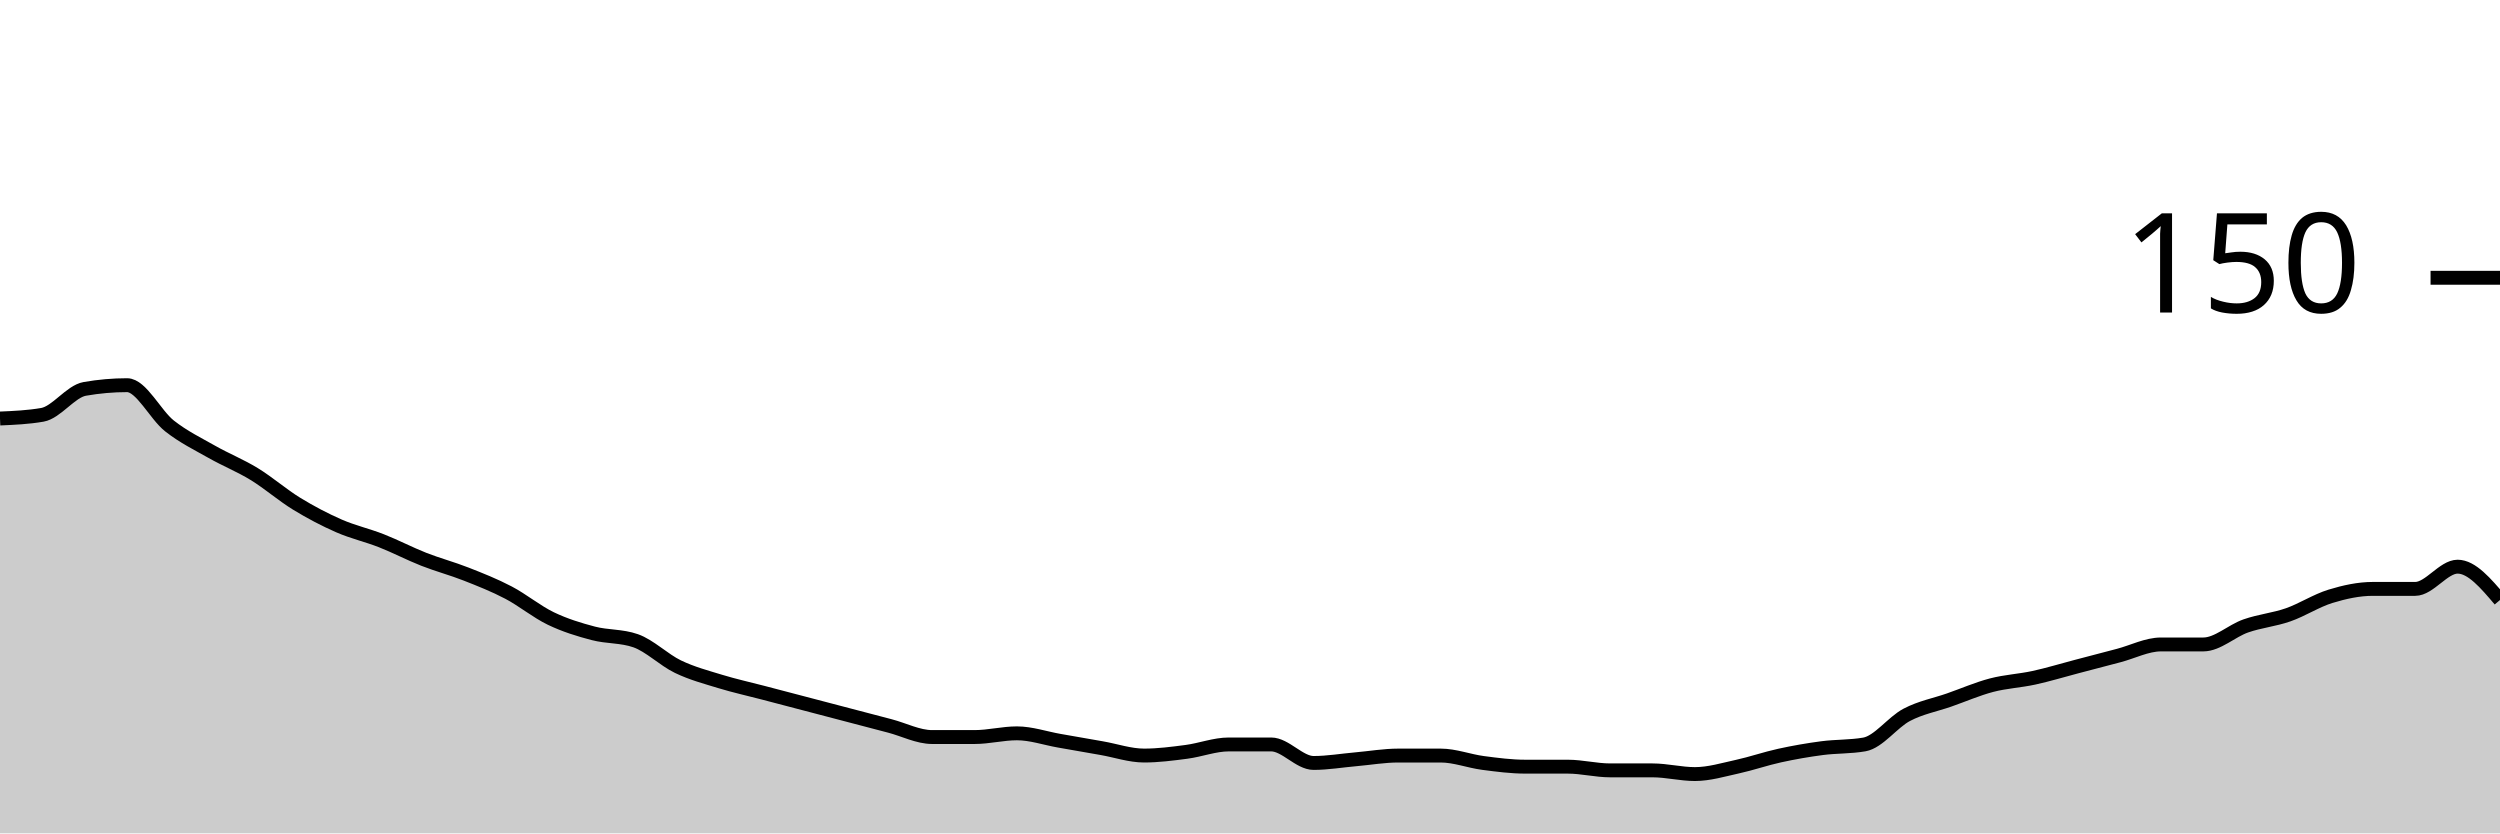
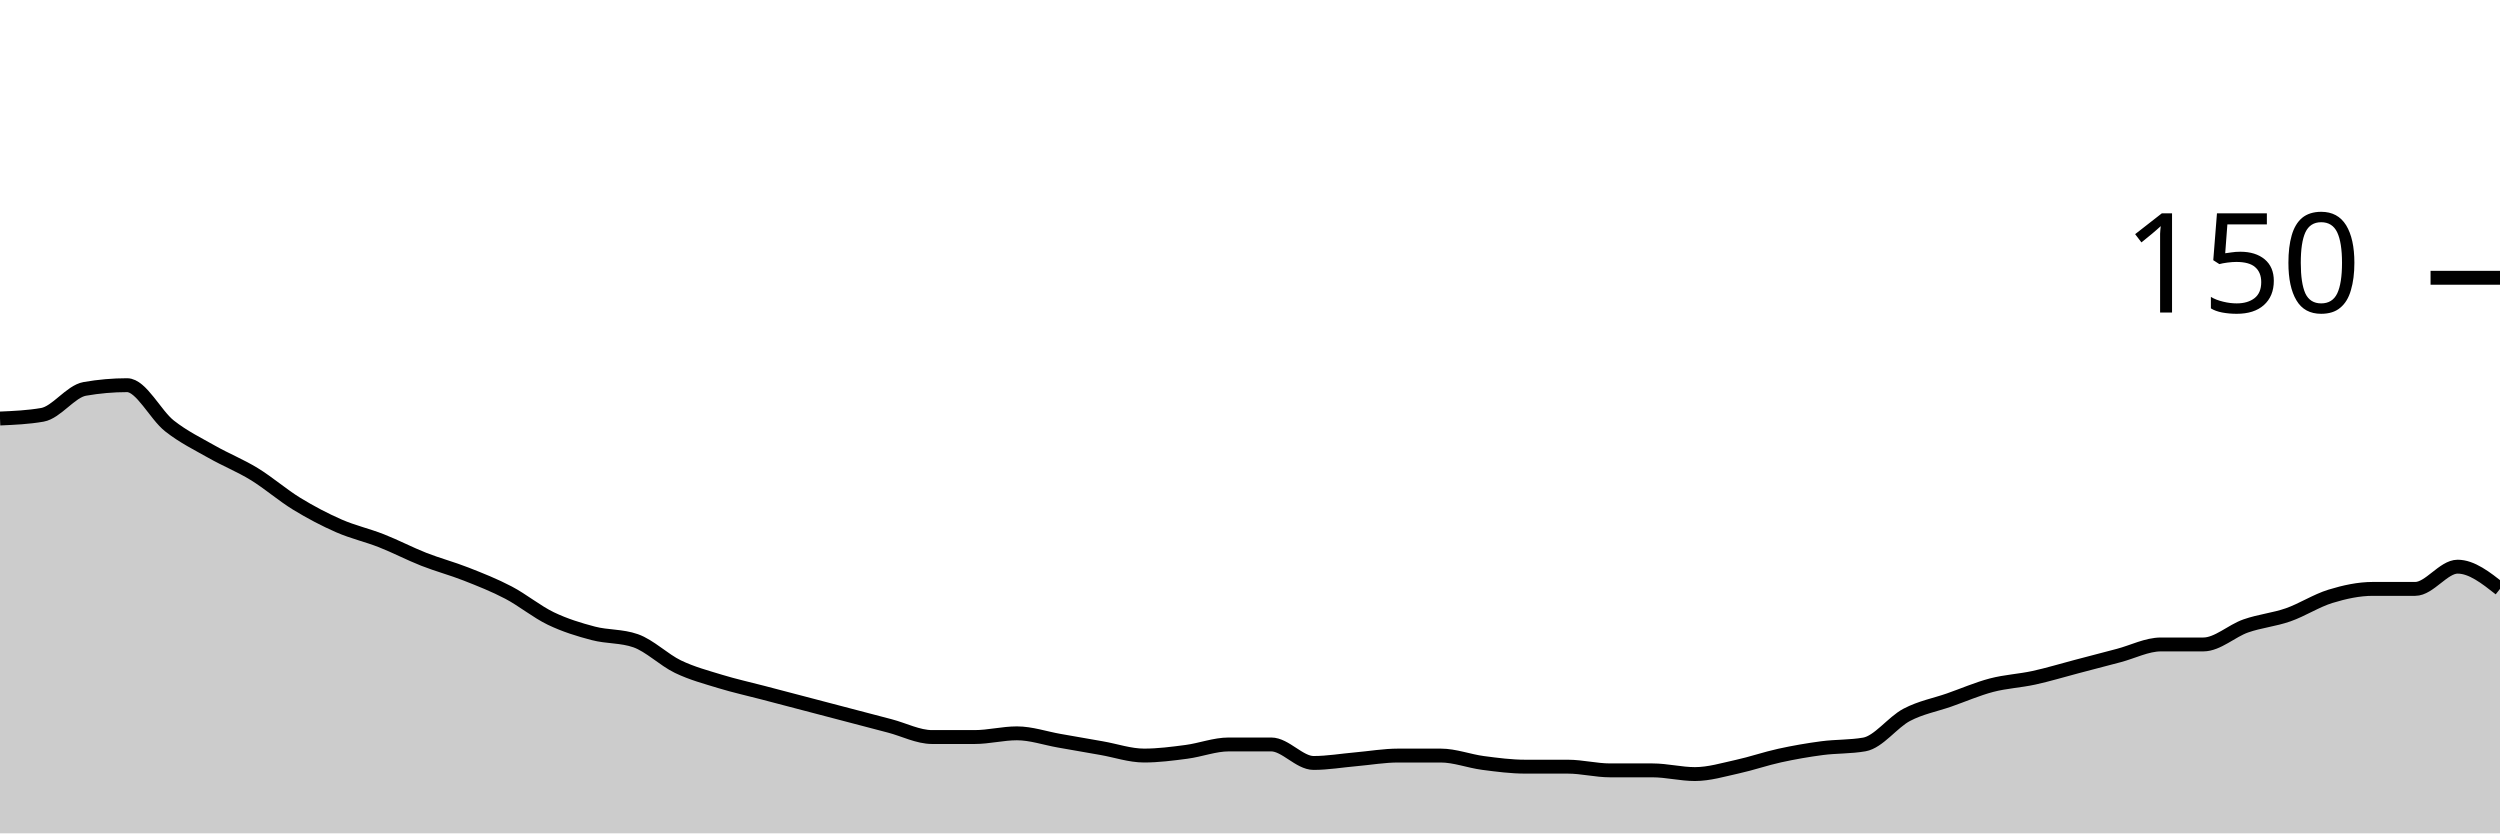
<svg xmlns="http://www.w3.org/2000/svg" viewBox="0 0 180 60">
  <g transform="translate(0,20)">
-     <path class="area" fill="rgba(0, 0, 0, 0.2)" d="M0,10.133C1.017,10.089,2.034,10.044,3.051,9.867C4.068,9.689,5.085,8.178,6.102,8C7.119,7.822,8.136,7.733,9.153,7.733C10.169,7.733,11.186,9.867,12.203,10.667C13.22,11.467,14.237,11.956,15.254,12.533C16.271,13.111,17.288,13.511,18.305,14.133C19.322,14.756,20.339,15.644,21.356,16.267C22.373,16.889,23.39,17.422,24.407,17.867C25.424,18.311,26.441,18.533,27.458,18.933C28.475,19.333,29.492,19.867,30.508,20.267C31.525,20.667,32.542,20.933,33.559,21.333C34.576,21.733,35.593,22.133,36.61,22.667C37.627,23.2,38.644,24.044,39.661,24.533C40.678,25.022,41.695,25.333,42.712,25.6C43.729,25.867,44.746,25.778,45.763,26.133C46.78,26.489,47.797,27.511,48.814,28C49.831,28.489,50.847,28.756,51.864,29.067C52.881,29.378,53.898,29.6,54.915,29.867C55.932,30.133,56.949,30.4,57.966,30.667C58.983,30.933,60,31.2,61.017,31.467C62.034,31.733,63.051,32,64.068,32.267C65.085,32.533,66.102,33.067,67.119,33.067C68.136,33.067,69.153,33.067,70.169,33.067C71.186,33.067,72.203,32.8,73.22,32.8C74.237,32.8,75.254,33.156,76.271,33.333C77.288,33.511,78.305,33.689,79.322,33.867C80.339,34.044,81.356,34.4,82.373,34.4C83.39,34.4,84.407,34.267,85.424,34.133C86.441,34,87.458,33.6,88.475,33.6C89.492,33.6,90.508,33.6,91.525,33.6C92.542,33.6,93.559,34.933,94.576,34.933C95.593,34.933,96.61,34.756,97.627,34.667C98.644,34.578,99.661,34.4,100.678,34.4C101.695,34.4,102.712,34.4,103.729,34.4C104.746,34.4,105.763,34.8,106.78,34.933C107.797,35.067,108.814,35.2,109.831,35.2C110.847,35.2,111.864,35.2,112.881,35.2C113.898,35.2,114.915,35.467,115.932,35.467C116.949,35.467,117.966,35.467,118.983,35.467C120,35.467,121.017,35.733,122.034,35.733C123.051,35.733,124.068,35.422,125.085,35.2C126.102,34.978,127.119,34.622,128.136,34.4C129.153,34.178,130.169,34,131.186,33.867C132.203,33.733,133.22,33.778,134.237,33.6C135.254,33.422,136.271,32,137.288,31.467C138.305,30.933,139.322,30.756,140.339,30.4C141.356,30.044,142.373,29.6,143.39,29.333C144.407,29.067,145.424,29.022,146.441,28.8C147.458,28.578,148.475,28.267,149.492,28C150.508,27.733,151.525,27.467,152.542,27.2C153.559,26.933,154.576,26.4,155.593,26.4C156.61,26.4,157.627,26.4,158.644,26.4C159.661,26.4,160.678,25.422,161.695,25.067C162.712,24.711,163.729,24.622,164.746,24.267C165.763,23.911,166.78,23.244,167.797,22.933C168.814,22.622,169.831,22.4,170.847,22.4C171.864,22.4,172.881,22.4,173.898,22.4C174.915,22.4,175.932,20.8,176.949,20.8C177.966,20.8,178.983,22,180,23.2L180,40C178.983,40,177.966,40,176.949,40C175.932,40,174.915,40,173.898,40C172.881,40,171.864,40,170.847,40C169.831,40,168.814,40,167.797,40C166.78,40,165.763,40,164.746,40C163.729,40,162.712,40,161.695,40C160.678,40,159.661,40,158.644,40C157.627,40,156.61,40,155.593,40C154.576,40,153.559,40,152.542,40C151.525,40,150.508,40,149.492,40C148.475,40,147.458,40,146.441,40C145.424,40,144.407,40,143.39,40C142.373,40,141.356,40,140.339,40C139.322,40,138.305,40,137.288,40C136.271,40,135.254,40,134.237,40C133.22,40,132.203,40,131.186,40C130.169,40,129.153,40,128.136,40C127.119,40,126.102,40,125.085,40C124.068,40,123.051,40,122.034,40C121.017,40,120,40,118.983,40C117.966,40,116.949,40,115.932,40C114.915,40,113.898,40,112.881,40C111.864,40,110.847,40,109.831,40C108.814,40,107.797,40,106.78,40C105.763,40,104.746,40,103.729,40C102.712,40,101.695,40,100.678,40C99.661,40,98.644,40,97.627,40C96.61,40,95.593,40,94.576,40C93.559,40,92.542,40,91.525,40C90.508,40,89.492,40,88.475,40C87.458,40,86.441,40,85.424,40C84.407,40,83.39,40,82.373,40C81.356,40,80.339,40,79.322,40C78.305,40,77.288,40,76.271,40C75.254,40,74.237,40,73.22,40C72.203,40,71.186,40,70.169,40C69.153,40,68.136,40,67.119,40C66.102,40,65.085,40,64.068,40C63.051,40,62.034,40,61.017,40C60,40,58.983,40,57.966,40C56.949,40,55.932,40,54.915,40C53.898,40,52.881,40,51.864,40C50.847,40,49.831,40,48.814,40C47.797,40,46.78,40,45.763,40C44.746,40,43.729,40,42.712,40C41.695,40,40.678,40,39.661,40C38.644,40,37.627,40,36.61,40C35.593,40,34.576,40,33.559,40C32.542,40,31.525,40,30.508,40C29.492,40,28.475,40,27.458,40C26.441,40,25.424,40,24.407,40C23.39,40,22.373,40,21.356,40C20.339,40,19.322,40,18.305,40C17.288,40,16.271,40,15.254,40C14.237,40,13.22,40,12.203,40C11.186,40,10.169,40,9.153,40C8.136,40,7.119,40,6.102,40C5.085,40,4.068,40,3.051,40C2.034,40,1.017,40,0,40Z" />
-     <path class="line" stroke="black" fill="none" d="M0,10.133C1.017,10.089,2.034,10.044,3.051,9.867C4.068,9.689,5.085,8.178,6.102,8C7.119,7.822,8.136,7.733,9.153,7.733C10.169,7.733,11.186,9.867,12.203,10.667C13.22,11.467,14.237,11.956,15.254,12.533C16.271,13.111,17.288,13.511,18.305,14.133C19.322,14.756,20.339,15.644,21.356,16.267C22.373,16.889,23.39,17.422,24.407,17.867C25.424,18.311,26.441,18.533,27.458,18.933C28.475,19.333,29.492,19.867,30.508,20.267C31.525,20.667,32.542,20.933,33.559,21.333C34.576,21.733,35.593,22.133,36.61,22.667C37.627,23.2,38.644,24.044,39.661,24.533C40.678,25.022,41.695,25.333,42.712,25.6C43.729,25.867,44.746,25.778,45.763,26.133C46.78,26.489,47.797,27.511,48.814,28C49.831,28.489,50.847,28.756,51.864,29.067C52.881,29.378,53.898,29.6,54.915,29.867C55.932,30.133,56.949,30.4,57.966,30.667C58.983,30.933,60,31.2,61.017,31.467C62.034,31.733,63.051,32,64.068,32.267C65.085,32.533,66.102,33.067,67.119,33.067C68.136,33.067,69.153,33.067,70.169,33.067C71.186,33.067,72.203,32.8,73.22,32.8C74.237,32.8,75.254,33.156,76.271,33.333C77.288,33.511,78.305,33.689,79.322,33.867C80.339,34.044,81.356,34.4,82.373,34.4C83.39,34.4,84.407,34.267,85.424,34.133C86.441,34,87.458,33.6,88.475,33.6C89.492,33.6,90.508,33.6,91.525,33.6C92.542,33.6,93.559,34.933,94.576,34.933C95.593,34.933,96.61,34.756,97.627,34.667C98.644,34.578,99.661,34.4,100.678,34.4C101.695,34.4,102.712,34.4,103.729,34.4C104.746,34.4,105.763,34.8,106.78,34.933C107.797,35.067,108.814,35.2,109.831,35.2C110.847,35.2,111.864,35.2,112.881,35.2C113.898,35.2,114.915,35.467,115.932,35.467C116.949,35.467,117.966,35.467,118.983,35.467C120,35.467,121.017,35.733,122.034,35.733C123.051,35.733,124.068,35.422,125.085,35.2C126.102,34.978,127.119,34.622,128.136,34.4C129.153,34.178,130.169,34,131.186,33.867C132.203,33.733,133.22,33.778,134.237,33.6C135.254,33.422,136.271,32,137.288,31.467C138.305,30.933,139.322,30.756,140.339,30.4C141.356,30.044,142.373,29.6,143.39,29.333C144.407,29.067,145.424,29.022,146.441,28.8C147.458,28.578,148.475,28.267,149.492,28C150.508,27.733,151.525,27.467,152.542,27.2C153.559,26.933,154.576,26.4,155.593,26.4C156.61,26.4,157.627,26.4,158.644,26.4C159.661,26.4,160.678,25.422,161.695,25.067C162.712,24.711,163.729,24.622,164.746,24.267C165.763,23.911,166.78,23.244,167.797,22.933C168.814,22.622,169.831,22.4,170.847,22.4C171.864,22.4,172.881,22.4,173.898,22.4C174.915,22.4,175.932,20.8,176.949,20.8C177.966,20.8,178.983,22,180,23.2" />
+     <path class="area" fill="rgba(0, 0, 0, 0.2)" d="M0,10.133C1.017,10.089,2.034,10.044,3.051,9.867C4.068,9.689,5.085,8.178,6.102,8C7.119,7.822,8.136,7.733,9.153,7.733C10.169,7.733,11.186,9.867,12.203,10.667C13.22,11.467,14.237,11.956,15.254,12.533C16.271,13.111,17.288,13.511,18.305,14.133C19.322,14.756,20.339,15.644,21.356,16.267C22.373,16.889,23.39,17.422,24.407,17.867C25.424,18.311,26.441,18.533,27.458,18.933C28.475,19.333,29.492,19.867,30.508,20.267C31.525,20.667,32.542,20.933,33.559,21.333C34.576,21.733,35.593,22.133,36.61,22.667C37.627,23.2,38.644,24.044,39.661,24.533C40.678,25.022,41.695,25.333,42.712,25.6C43.729,25.867,44.746,25.778,45.763,26.133C46.78,26.489,47.797,27.511,48.814,28C49.831,28.489,50.847,28.756,51.864,29.067C52.881,29.378,53.898,29.6,54.915,29.867C55.932,30.133,56.949,30.4,57.966,30.667C58.983,30.933,60,31.2,61.017,31.467C62.034,31.733,63.051,32,64.068,32.267C65.085,32.533,66.102,33.067,67.119,33.067C68.136,33.067,69.153,33.067,70.169,33.067C71.186,33.067,72.203,32.8,73.22,32.8C74.237,32.8,75.254,33.156,76.271,33.333C77.288,33.511,78.305,33.689,79.322,33.867C80.339,34.044,81.356,34.4,82.373,34.4C83.39,34.4,84.407,34.267,85.424,34.133C86.441,34,87.458,33.6,88.475,33.6C89.492,33.6,90.508,33.6,91.525,33.6C92.542,33.6,93.559,34.933,94.576,34.933C95.593,34.933,96.61,34.756,97.627,34.667C98.644,34.578,99.661,34.4,100.678,34.4C101.695,34.4,102.712,34.4,103.729,34.4C104.746,34.4,105.763,34.8,106.78,34.933C107.797,35.067,108.814,35.2,109.831,35.2C110.847,35.2,111.864,35.2,112.881,35.2C113.898,35.2,114.915,35.467,115.932,35.467C116.949,35.467,117.966,35.467,118.983,35.467C120,35.467,121.017,35.733,122.034,35.733C123.051,35.733,124.068,35.422,125.085,35.2C126.102,34.978,127.119,34.622,128.136,34.4C129.153,34.178,130.169,34,131.186,33.867C132.203,33.733,133.22,33.778,134.237,33.6C135.254,33.422,136.271,32,137.288,31.467C138.305,30.933,139.322,30.756,140.339,30.4C141.356,30.044,142.373,29.6,143.39,29.333C144.407,29.067,145.424,29.022,146.441,28.8C147.458,28.578,148.475,28.267,149.492,28C150.508,27.733,151.525,27.467,152.542,27.2C153.559,26.933,154.576,26.4,155.593,26.4C156.61,26.4,157.627,26.4,158.644,26.4C159.661,26.4,160.678,25.422,161.695,25.067C162.712,24.711,163.729,24.622,164.746,24.267C165.763,23.911,166.78,23.244,167.797,22.933C168.814,22.622,169.831,22.4,170.847,22.4C171.864,22.4,172.881,22.4,173.898,22.4C174.915,22.4,175.932,20.8,176.949,20.8C177.966,20.8,178.983,21.6,180,22.4L180,40C178.983,40,177.966,40,176.949,40C175.932,40,174.915,40,173.898,40C172.881,40,171.864,40,170.847,40C169.831,40,168.814,40,167.797,40C166.78,40,165.763,40,164.746,40C163.729,40,162.712,40,161.695,40C160.678,40,159.661,40,158.644,40C157.627,40,156.61,40,155.593,40C154.576,40,153.559,40,152.542,40C151.525,40,150.508,40,149.492,40C148.475,40,147.458,40,146.441,40C145.424,40,144.407,40,143.39,40C142.373,40,141.356,40,140.339,40C139.322,40,138.305,40,137.288,40C136.271,40,135.254,40,134.237,40C133.22,40,132.203,40,131.186,40C130.169,40,129.153,40,128.136,40C127.119,40,126.102,40,125.085,40C124.068,40,123.051,40,122.034,40C121.017,40,120,40,118.983,40C117.966,40,116.949,40,115.932,40C114.915,40,113.898,40,112.881,40C111.864,40,110.847,40,109.831,40C108.814,40,107.797,40,106.78,40C105.763,40,104.746,40,103.729,40C102.712,40,101.695,40,100.678,40C99.661,40,98.644,40,97.627,40C96.61,40,95.593,40,94.576,40C93.559,40,92.542,40,91.525,40C90.508,40,89.492,40,88.475,40C87.458,40,86.441,40,85.424,40C84.407,40,83.39,40,82.373,40C81.356,40,80.339,40,79.322,40C78.305,40,77.288,40,76.271,40C75.254,40,74.237,40,73.22,40C72.203,40,71.186,40,70.169,40C69.153,40,68.136,40,67.119,40C66.102,40,65.085,40,64.068,40C63.051,40,62.034,40,61.017,40C60,40,58.983,40,57.966,40C56.949,40,55.932,40,54.915,40C53.898,40,52.881,40,51.864,40C50.847,40,49.831,40,48.814,40C47.797,40,46.78,40,45.763,40C44.746,40,43.729,40,42.712,40C41.695,40,40.678,40,39.661,40C38.644,40,37.627,40,36.61,40C35.593,40,34.576,40,33.559,40C32.542,40,31.525,40,30.508,40C29.492,40,28.475,40,27.458,40C26.441,40,25.424,40,24.407,40C23.39,40,22.373,40,21.356,40C20.339,40,19.322,40,18.305,40C17.288,40,16.271,40,15.254,40C14.237,40,13.22,40,12.203,40C11.186,40,10.169,40,9.153,40C8.136,40,7.119,40,6.102,40C5.085,40,4.068,40,3.051,40C2.034,40,1.017,40,0,40Z" />
+     <path class="line" stroke="black" fill="none" d="M0,10.133C1.017,10.089,2.034,10.044,3.051,9.867C4.068,9.689,5.085,8.178,6.102,8C7.119,7.822,8.136,7.733,9.153,7.733C10.169,7.733,11.186,9.867,12.203,10.667C13.22,11.467,14.237,11.956,15.254,12.533C16.271,13.111,17.288,13.511,18.305,14.133C19.322,14.756,20.339,15.644,21.356,16.267C22.373,16.889,23.39,17.422,24.407,17.867C25.424,18.311,26.441,18.533,27.458,18.933C28.475,19.333,29.492,19.867,30.508,20.267C31.525,20.667,32.542,20.933,33.559,21.333C34.576,21.733,35.593,22.133,36.61,22.667C37.627,23.2,38.644,24.044,39.661,24.533C40.678,25.022,41.695,25.333,42.712,25.6C43.729,25.867,44.746,25.778,45.763,26.133C46.78,26.489,47.797,27.511,48.814,28C49.831,28.489,50.847,28.756,51.864,29.067C52.881,29.378,53.898,29.6,54.915,29.867C55.932,30.133,56.949,30.4,57.966,30.667C58.983,30.933,60,31.2,61.017,31.467C62.034,31.733,63.051,32,64.068,32.267C65.085,32.533,66.102,33.067,67.119,33.067C68.136,33.067,69.153,33.067,70.169,33.067C71.186,33.067,72.203,32.8,73.22,32.8C74.237,32.8,75.254,33.156,76.271,33.333C77.288,33.511,78.305,33.689,79.322,33.867C80.339,34.044,81.356,34.4,82.373,34.4C83.39,34.4,84.407,34.267,85.424,34.133C86.441,34,87.458,33.6,88.475,33.6C89.492,33.6,90.508,33.6,91.525,33.6C92.542,33.6,93.559,34.933,94.576,34.933C95.593,34.933,96.61,34.756,97.627,34.667C98.644,34.578,99.661,34.4,100.678,34.4C101.695,34.4,102.712,34.4,103.729,34.4C104.746,34.4,105.763,34.8,106.78,34.933C107.797,35.067,108.814,35.2,109.831,35.2C110.847,35.2,111.864,35.2,112.881,35.2C113.898,35.2,114.915,35.467,115.932,35.467C116.949,35.467,117.966,35.467,118.983,35.467C120,35.467,121.017,35.733,122.034,35.733C123.051,35.733,124.068,35.422,125.085,35.2C126.102,34.978,127.119,34.622,128.136,34.4C129.153,34.178,130.169,34,131.186,33.867C132.203,33.733,133.22,33.778,134.237,33.6C135.254,33.422,136.271,32,137.288,31.467C138.305,30.933,139.322,30.756,140.339,30.4C141.356,30.044,142.373,29.6,143.39,29.333C144.407,29.067,145.424,29.022,146.441,28.8C147.458,28.578,148.475,28.267,149.492,28C150.508,27.733,151.525,27.467,152.542,27.2C153.559,26.933,154.576,26.4,155.593,26.4C156.61,26.4,157.627,26.4,158.644,26.4C159.661,26.4,160.678,25.422,161.695,25.067C162.712,24.711,163.729,24.622,164.746,24.267C165.763,23.911,166.78,23.244,167.797,22.933C168.814,22.622,169.831,22.4,170.847,22.4C171.864,22.4,172.881,22.4,173.898,22.4C174.915,22.4,175.932,20.8,176.949,20.8C177.966,20.8,178.983,21.6,180,22.4" />
    <path class="axis-ceiling" stroke-width="1" stroke="black" fill="none" d="M175,0L180,0" />
    <text class="axis-ceiling-label" font-family="sans-serif" text-anchor="end" font-size="10px" x="170" y="2.5">150</text>
  </g>
</svg>
